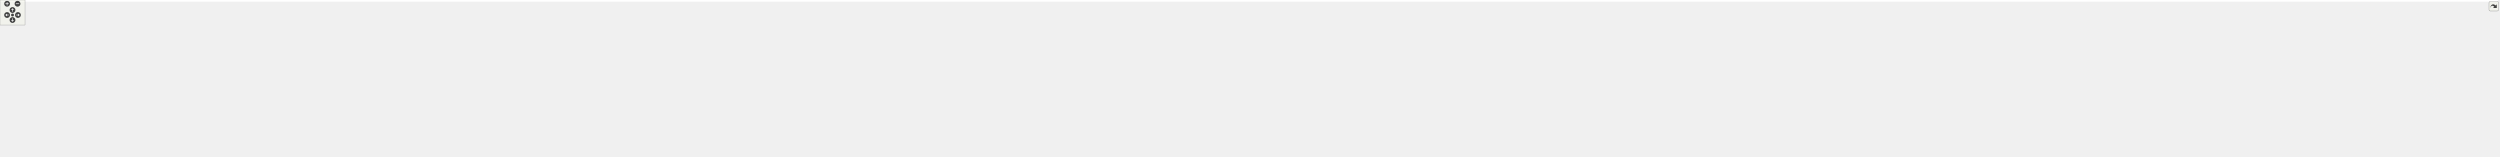
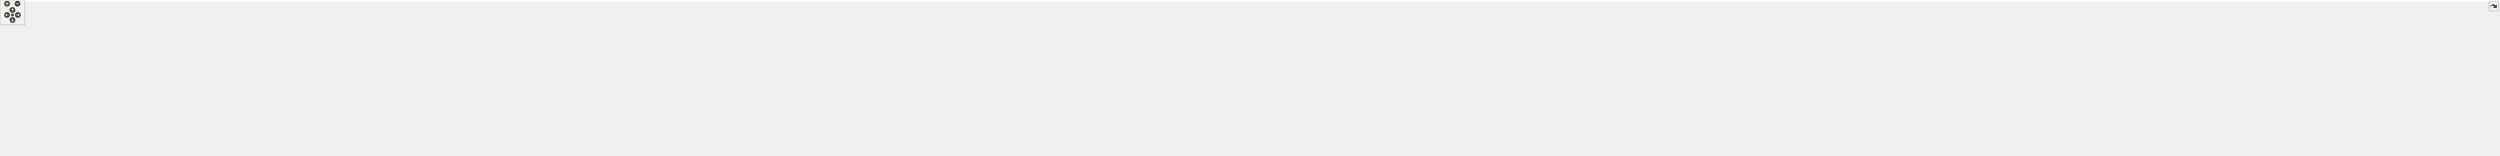
<svg xmlns="http://www.w3.org/2000/svg" xmlns:xlink="http://www.w3.org/1999/xlink" id="main" version="1.1" xml:space="preserve">
  <style type="text/css">
.edge:hover path { stroke: red; }
.edge:hover polygon { stroke: red; fill: red; }
</style>
  <defs>
    <circle id="rim" cx="0" cy="0" r="7" />
    <circle id="rim2" cx="0" cy="0" r="3.5" />
    <g id="zoomPlus">
      <use xlink:href="#rim" fill="#404040">
        <set attributeName="fill" to="#808080" begin="zoomplus.mouseover" end="zoomplus.mouseout" />
      </use>
      <path d="M-4,0h8M0,-4v8" fill="none" stroke="white" stroke-width="1.5" pointer-events="none" />
    </g>
    <g id="zoomMin">
      <use xlink:href="#rim" fill="#404040">
        <set attributeName="fill" to="#808080" begin="zoomminus.mouseover" end="zoomminus.mouseout" />
      </use>
      <path d="M-4,0h8" fill="none" stroke="white" stroke-width="1.5" pointer-events="none" />
    </g>
    <g id="dirArrow">
      <path fill="none" stroke="white" stroke-width="1.5" d="M0,-3.0v7 M-2.5,-0.5L0,-3.0L2.5,-0.5" />
    </g>
    <g id="resetDef">
      <use xlink:href="#rim2" fill="#404040">
        <set attributeName="fill" to="#808080" begin="reset.mouseover" end="reset.mouseout" />
      </use>
    </g>
  </defs>
  <svg id="graph" class="graph">
    <g id="viewport">
-       <polygon fill="white" stroke="transparent" points="-4,4 -4,-314 5990,-314 5990,4 -4,4" />
+       <polygon fill="white" stroke="transparent" points="-4,4 -4,-314 6008,-314 6008,4 -4,4" />
      <g id="node1" class="node">
        <g id="a_node1">
          <a xlink:title=" ">
            <polygon fill="#bfbfbf" stroke="black" points="3638,-279.5 3638,-309.5 3773,-309.5 3773,-279.5 3638,-279.5" />
            <text text-anchor="start" x="3646" y="-297.5" font-family="Helvetica,sans-Serif" font-size="10.00">/github/workspace/include</text>
            <text text-anchor="middle" x="3705.5" y="-286.5" font-family="Helvetica,sans-Serif" font-size="10.00">/fcarouge/internal/utility.hpp</text>
          </a>
        </g>
      </g>
      <g id="node2" class="node">
        <g id="a_node2">
          <a xlink:href="predict__linalg__x1x_8cpp.xhtml" target="_top" xlink:title=" ">
            <polygon fill="white" stroke="black" points="3632,-6 3632,-36 3779,-36 3779,-6 3632,-6" />
            <text text-anchor="start" x="3640" y="-24" font-family="Helvetica,sans-Serif" font-size="10.00">/github/workspace/benchmark</text>
            <text text-anchor="middle" x="3705.5" y="-13" font-family="Helvetica,sans-Serif" font-size="10.00">/predict_linalg_x1x.cpp</text>
          </a>
        </g>
      </g>
      <g id="edge1" class="edge">
        <path fill="none" stroke="midnightblue" d="M3705.5,-268.99C3705.5,-213.51 3705.5,-79.77 3705.5,-36.07" />
        <polygon fill="midnightblue" stroke="midnightblue" points="3702,-269.29 3705.5,-279.29 3709,-269.29 3702,-269.29" />
      </g>
      <g id="node3" class="node">
        <g id="a_node3">
          <a xlink:href="update__linalg__xx0_8cpp.xhtml" target="_top" xlink:title=" ">
            <polygon fill="white" stroke="black" points="5543,-6 5543,-36 5690,-36 5690,-6 5543,-6" />
            <text text-anchor="start" x="5551" y="-24" font-family="Helvetica,sans-Serif" font-size="10.00">/github/workspace/benchmark</text>
            <text text-anchor="middle" x="5616.5" y="-13" font-family="Helvetica,sans-Serif" font-size="10.00">/update_linalg_xx0.cpp</text>
          </a>
        </g>
      </g>
      <g id="edge2" class="edge">
        <path fill="none" stroke="midnightblue" d="M3783.38,-285.68C4036.95,-259.62 4861.33,-170.03 5534.5,-42 5543.57,-40.28 5553.14,-38.19 5562.42,-36.02" />
        <polygon fill="midnightblue" stroke="midnightblue" points="3782.76,-282.23 3773.17,-286.73 3783.47,-289.19 3782.76,-282.23" />
      </g>
      <g id="node4" class="node">
        <g id="a_node4">
          <a xlink:href="internal_2kalman_8hpp.xhtml" target="_top" xlink:title=" ">
            <polygon fill="white" stroke="black" points="2491.5,-145.5 2491.5,-175.5 2635.5,-175.5 2635.5,-145.5 2491.5,-145.5" />
            <text text-anchor="start" x="2499.5" y="-163.5" font-family="Helvetica,sans-Serif" font-size="10.00">/github/workspace/include</text>
            <text text-anchor="middle" x="2563.5" y="-152.5" font-family="Helvetica,sans-Serif" font-size="10.00">/fcarouge/internal/kalman.hpp</text>
          </a>
        </g>
      </g>
      <g id="edge3" class="edge">
        <path fill="none" stroke="midnightblue" d="M3627.39,-291.99C3404.51,-287.35 2775.83,-271.83 2687.5,-243 2643.91,-228.77 2600.99,-194.93 2578.88,-175.62" />
        <polygon fill="midnightblue" stroke="midnightblue" points="3627.62,-295.49 3637.69,-292.2 3627.77,-288.5 3627.62,-295.49" />
      </g>
      <g id="node34" class="node">
        <g id="a_node34">
          <a xlink:href="utility_8hpp.xhtml" target="_top" xlink:title="The collection of utilities supporting the library.">
            <polygon fill="white" stroke="black" points="2696.5,-212.5 2696.5,-242.5 2826.5,-242.5 2826.5,-212.5 2696.5,-212.5" />
            <text text-anchor="start" x="2704.5" y="-230.5" font-family="Helvetica,sans-Serif" font-size="10.00">/github/workspace/include</text>
            <text text-anchor="middle" x="2761.5" y="-219.5" font-family="Helvetica,sans-Serif" font-size="10.00">/fcarouge/utility.hpp</text>
          </a>
        </g>
      </g>
      <g id="edge35" class="edge">
        <path fill="none" stroke="midnightblue" d="M3627.97,-288.16C3446.24,-275.65 2995.41,-244.61 2826.65,-232.99" />
        <polygon fill="midnightblue" stroke="midnightblue" points="3627.77,-291.66 3637.99,-288.85 3628.25,-284.67 3627.77,-291.66" />
      </g>
      <g id="node36" class="node">
        <g id="a_node36">
          <a xlink:href="linalg_8hpp.xhtml" target="_top" xlink:title="Linear algebra facade for Eigen3 third party implementation.">
            <polygon fill="white" stroke="black" points="4357,-78.5 4357,-108.5 4484,-108.5 4484,-78.5 4357,-78.5" />
            <text text-anchor="start" x="4365" y="-96.5" font-family="Helvetica,sans-Serif" font-size="10.00">/github/workspace/linalg</text>
            <text text-anchor="middle" x="4420.5" y="-85.5" font-family="Helvetica,sans-Serif" font-size="10.00">/eigen/fcarouge/linalg.hpp</text>
          </a>
        </g>
      </g>
      <g id="edge39" class="edge">
        <path fill="none" stroke="midnightblue" d="M3766.07,-276.64C3904.43,-238.13 4241.61,-144.29 4369.86,-108.6" />
        <polygon fill="midnightblue" stroke="midnightblue" points="3764.76,-273.37 3756.06,-279.43 3766.63,-280.12 3764.76,-273.37" />
      </g>
      <g id="node5" class="node">
        <g id="a_node5">
          <a xlink:href="kalman_8hpp.xhtml" target="_top" xlink:title="The Kalman filter class and library top-level header.">
            <polygon fill="white" stroke="black" points="2498.5,-78.5 2498.5,-108.5 2628.5,-108.5 2628.5,-78.5 2498.5,-78.5" />
            <text text-anchor="start" x="2506.5" y="-96.5" font-family="Helvetica,sans-Serif" font-size="10.00">/github/workspace/include</text>
            <text text-anchor="middle" x="2563.5" y="-85.5" font-family="Helvetica,sans-Serif" font-size="10.00">/fcarouge/kalman.hpp</text>
          </a>
        </g>
      </g>
      <g id="edge4" class="edge">
        <path fill="none" stroke="midnightblue" d="M2563.5,-135.11C2563.5,-126.15 2563.5,-116.32 2563.5,-108.58" />
        <polygon fill="midnightblue" stroke="midnightblue" points="2560,-135.4 2563.5,-145.4 2567,-135.4 2560,-135.4" />
      </g>
      <g id="edge7" class="edge">
        <path fill="none" stroke="midnightblue" d="M2639.05,-90.75C2848.27,-85.62 3432.34,-69.2 3622.5,-42 3632.77,-40.53 3643.63,-38.37 3653.99,-36.01" />
        <polygon fill="midnightblue" stroke="midnightblue" points="2638.69,-87.26 2628.77,-91 2638.86,-94.26 2638.69,-87.26" />
      </g>
      <g id="edge10" class="edge">
        <path fill="none" stroke="midnightblue" d="M2639.01,-92.22C3072.95,-90.48 5240.06,-79.93 5534.5,-42 5544.96,-40.65 5556.03,-38.48 5566.53,-36.05" />
        <polygon fill="midnightblue" stroke="midnightblue" points="2638.77,-88.72 2628.79,-92.26 2638.8,-95.72 2638.77,-88.72" />
      </g>
      <g id="node6" class="node">
        <g id="a_node6">
          <a xlink:href="predict__1x1x0_8cpp.xhtml" target="_top" xlink:title=" ">
            <polygon fill="white" stroke="black" points="1916,-6 1916,-36 2063,-36 2063,-6 1916,-6" />
            <text text-anchor="start" x="1924" y="-24" font-family="Helvetica,sans-Serif" font-size="10.00">/github/workspace/benchmark</text>
            <text text-anchor="middle" x="1989.5" y="-13" font-family="Helvetica,sans-Serif" font-size="10.00">/predict_1x1x0.cpp</text>
          </a>
        </g>
      </g>
      <g id="edge5" class="edge">
        <path fill="none" stroke="midnightblue" d="M2488.25,-87.99C2391.36,-81.45 2217.99,-67.26 2071.5,-42 2062.11,-40.38 2052.21,-38.3 2042.65,-36.08" />
        <polygon fill="midnightblue" stroke="midnightblue" points="2488.04,-91.48 2498.25,-88.66 2488.5,-84.5 2488.04,-91.48" />
      </g>
      <g id="node7" class="node">
        <g id="a_node7">
          <a xlink:href="predict__1x1x1_8cpp.xhtml" target="_top" xlink:title=" ">
            <polygon fill="white" stroke="black" points="2081,-6 2081,-36 2228,-36 2228,-6 2081,-6" />
            <text text-anchor="start" x="2089" y="-24" font-family="Helvetica,sans-Serif" font-size="10.00">/github/workspace/benchmark</text>
            <text text-anchor="middle" x="2154.5" y="-13" font-family="Helvetica,sans-Serif" font-size="10.00">/predict_1x1x1.cpp</text>
          </a>
        </g>
      </g>
      <g id="edge6" class="edge">
        <path fill="none" stroke="midnightblue" d="M2488.4,-82.77C2421.92,-73.72 2322.38,-59.07 2236.5,-42 2227.73,-40.26 2218.49,-38.21 2209.49,-36.1" />
        <polygon fill="midnightblue" stroke="midnightblue" points="2488,-86.25 2498.38,-84.12 2488.94,-79.31 2488,-86.25" />
      </g>
      <g id="node8" class="node">
        <g id="a_node8">
          <a xlink:href="update__1x1x0_8cpp.xhtml" target="_top" xlink:title=" ">
            <polygon fill="white" stroke="black" points="2246,-6 2246,-36 2393,-36 2393,-6 2246,-6" />
            <text text-anchor="start" x="2254" y="-24" font-family="Helvetica,sans-Serif" font-size="10.00">/github/workspace/benchmark</text>
            <text text-anchor="middle" x="2319.5" y="-13" font-family="Helvetica,sans-Serif" font-size="10.00">/update_1x1x0.cpp</text>
          </a>
        </g>
      </g>
      <g id="edge8" class="edge">
        <path fill="none" stroke="midnightblue" d="M2505.23,-75.66C2463.45,-63.59 2407.78,-47.51 2368.32,-36.11" />
        <polygon fill="midnightblue" stroke="midnightblue" points="2504.42,-79.07 2515,-78.49 2506.37,-72.35 2504.42,-79.07" />
      </g>
      <g id="node9" class="node">
        <g id="a_node9">
          <a xlink:href="update__1x1x1_8cpp.xhtml" target="_top" xlink:title=" ">
            <polygon fill="white" stroke="black" points="2411,-6 2411,-36 2558,-36 2558,-6 2411,-6" />
            <text text-anchor="start" x="2419" y="-24" font-family="Helvetica,sans-Serif" font-size="10.00">/github/workspace/benchmark</text>
            <text text-anchor="middle" x="2484.5" y="-13" font-family="Helvetica,sans-Serif" font-size="10.00">/update_1x1x1.cpp</text>
          </a>
        </g>
      </g>
      <g id="edge9" class="edge">
        <path fill="none" stroke="midnightblue" d="M2539.93,-71.46C2527.09,-60 2511.55,-46.14 2500.19,-36" />
        <polygon fill="midnightblue" stroke="midnightblue" points="2537.72,-74.19 2547.51,-78.23 2542.38,-68.96 2537.72,-74.19" />
      </g>
      <g id="node10" class="node">
        <g id="a_node10">
          <a xlink:href="ekf__4x1x0__soaring_8cpp.xhtml" target="_top" xlink:title=" ">
            <polygon fill="white" stroke="black" points="2576,-6 2576,-36 2707,-36 2707,-6 2576,-6" />
            <text text-anchor="start" x="2584" y="-24" font-family="Helvetica,sans-Serif" font-size="10.00">/github/workspace/sample</text>
            <text text-anchor="middle" x="2641.5" y="-13" font-family="Helvetica,sans-Serif" font-size="10.00">/ekf_4x1x0_soaring.cpp</text>
          </a>
        </g>
      </g>
      <g id="edge11" class="edge">
        <path fill="none" stroke="midnightblue" d="M2586.77,-71.46C2599.45,-60 2614.8,-46.14 2626.01,-36" />
        <polygon fill="midnightblue" stroke="midnightblue" points="2584.36,-68.93 2579.28,-78.23 2589.05,-74.12 2584.36,-68.93" />
      </g>
      <g id="node11" class="node">
        <g id="a_node11">
          <a xlink:href="kf__1x1x0__building__height_8cpp.xhtml" target="_top" xlink:title=" ">
            <polygon fill="white" stroke="black" points="2725.5,-6 2725.5,-36 2871.5,-36 2871.5,-6 2725.5,-6" />
            <text text-anchor="start" x="2733.5" y="-24" font-family="Helvetica,sans-Serif" font-size="10.00">/github/workspace/sample</text>
            <text text-anchor="middle" x="2798.5" y="-13" font-family="Helvetica,sans-Serif" font-size="10.00">/kf_1x1x0_building_height.cpp</text>
          </a>
        </g>
      </g>
      <g id="edge12" class="edge">
        <path fill="none" stroke="midnightblue" d="M2619.87,-75.59C2660.09,-63.52 2713.55,-47.48 2751.48,-36.11" />
        <polygon fill="midnightblue" stroke="midnightblue" points="2618.78,-72.26 2610.21,-78.49 2620.79,-78.97 2618.78,-72.26" />
      </g>
      <g id="node12" class="node">
        <g id="a_node12">
          <a xlink:href="kf__1x1x0__liquid__temperature_8cpp.xhtml" target="_top" xlink:title=" ">
            <polygon fill="white" stroke="black" points="0,-6 0,-36 161,-36 161,-6 0,-6" />
            <text text-anchor="start" x="8" y="-24" font-family="Helvetica,sans-Serif" font-size="10.00">/github/workspace/sample</text>
            <text text-anchor="middle" x="80.5" y="-13" font-family="Helvetica,sans-Serif" font-size="10.00">/kf_1x1x0_liquid_temperature.cpp</text>
          </a>
        </g>
      </g>
      <g id="edge13" class="edge">
        <path fill="none" stroke="midnightblue" d="M2488.25,-91.8C2107.77,-88.12 404.81,-70.23 170.5,-42 159.06,-40.62 146.93,-38.44 135.41,-36.01" />
        <polygon fill="midnightblue" stroke="midnightblue" points="2488.29,-95.3 2498.32,-91.89 2488.35,-88.3 2488.29,-95.3" />
      </g>
      <g id="node13" class="node">
        <g id="a_node13">
          <a xlink:href="kf__1x1x1__dog__position_8cpp.xhtml" target="_top" xlink:title=" ">
            <polygon fill="white" stroke="black" points="179.5,-6 179.5,-36 315.5,-36 315.5,-6 179.5,-6" />
            <text text-anchor="start" x="187.5" y="-24" font-family="Helvetica,sans-Serif" font-size="10.00">/github/workspace/sample</text>
            <text text-anchor="middle" x="247.5" y="-13" font-family="Helvetica,sans-Serif" font-size="10.00">/kf_1x1x1_dog_position.cpp</text>
          </a>
        </g>
      </g>
      <g id="edge14" class="edge">
        <path fill="none" stroke="midnightblue" d="M2488.1,-91.84C2122.41,-88.48 542.21,-72.31 324.5,-42 314.65,-40.63 304.25,-38.45 294.39,-36.02" />
        <polygon fill="midnightblue" stroke="midnightblue" points="2488.28,-95.34 2498.31,-91.93 2488.34,-88.34 2488.28,-95.34" />
      </g>
      <g id="node14" class="node">
        <g id="a_node14">
          <a xlink:href="kf__2x1x1__rocket__altitude_8cpp.xhtml" target="_top" xlink:title=" ">
            <polygon fill="white" stroke="black" points="334,-6 334,-36 479,-36 479,-6 334,-6" />
            <text text-anchor="start" x="342" y="-24" font-family="Helvetica,sans-Serif" font-size="10.00">/github/workspace/sample</text>
            <text text-anchor="middle" x="406.5" y="-13" font-family="Helvetica,sans-Serif" font-size="10.00">/kf_2x1x1_rocket_altitude.cpp</text>
          </a>
        </g>
      </g>
      <g id="edge15" class="edge">
        <path fill="none" stroke="midnightblue" d="M2488.03,-92.86C2163.55,-94.08 885.62,-95.34 487.5,-42 477.31,-40.63 466.54,-38.49 456.29,-36.1" />
        <polygon fill="midnightblue" stroke="midnightblue" points="2488.27,-96.36 2498.26,-92.82 2488.24,-89.36 2488.27,-96.36" />
      </g>
      <g id="node15" class="node">
        <g id="a_node15">
          <a xlink:href="kf__6x2x0__vehicle__location_8cpp.xhtml" target="_top" xlink:title=" ">
            <polygon fill="white" stroke="black" points="497,-6 497,-36 648,-36 648,-6 497,-6" />
            <text text-anchor="start" x="505" y="-24" font-family="Helvetica,sans-Serif" font-size="10.00">/github/workspace/sample</text>
            <text text-anchor="middle" x="572.5" y="-13" font-family="Helvetica,sans-Serif" font-size="10.00">/kf_6x2x0_vehicle_location.cpp</text>
          </a>
        </g>
      </g>
      <g id="edge16" class="edge">
        <path fill="none" stroke="midnightblue" d="M2488.21,-92.56C2180.92,-92.49 1020.84,-89.05 657.5,-42 646.83,-40.62 635.53,-38.46 624.79,-36.07" />
        <polygon fill="midnightblue" stroke="midnightblue" points="2488.35,-96.06 2498.35,-92.56 2488.35,-89.06 2488.35,-96.06" />
      </g>
      <g id="node16" class="node">
        <g id="a_node16">
          <a xlink:href="kf__8x4x0__deep__sort__bounding__box_8cpp.xhtml" target="_top" xlink:title=" ">
            <polygon fill="white" stroke="black" points="666.5,-0.5 666.5,-41.5 816.5,-41.5 816.5,-0.5 666.5,-0.5" />
            <text text-anchor="start" x="674.5" y="-29.5" font-family="Helvetica,sans-Serif" font-size="10.00">/github/workspace/sample</text>
            <text text-anchor="start" x="674.5" y="-18.5" font-family="Helvetica,sans-Serif" font-size="10.00">/kf_8x4x0_deep_sort_bounding</text>
            <text text-anchor="middle" x="741.5" y="-7.5" font-family="Helvetica,sans-Serif" font-size="10.00">_box.cpp</text>
          </a>
        </g>
      </g>
      <g id="edge17" class="edge">
        <path fill="none" stroke="midnightblue" d="M2487.76,-92.36C2197.24,-91.51 1153.99,-85.41 825.5,-42 822.68,-41.63 819.81,-41.2 816.92,-40.73" />
        <polygon fill="midnightblue" stroke="midnightblue" points="2488.17,-95.86 2498.18,-92.39 2488.19,-88.86 2488.17,-95.86" />
      </g>
      <g id="node17" class="node">
        <g id="a_node17">
          <a xlink:href="kalman__constructor__default_8cpp.xhtml" target="_top" xlink:title=" ">
            <polygon fill="white" stroke="black" points="834.5,-6 834.5,-36 992.5,-36 992.5,-6 834.5,-6" />
            <text text-anchor="start" x="842.5" y="-24" font-family="Helvetica,sans-Serif" font-size="10.00">/github/workspace/test</text>
            <text text-anchor="middle" x="913.5" y="-13" font-family="Helvetica,sans-Serif" font-size="10.00">/kalman_constructor_default.cpp</text>
          </a>
        </g>
      </g>
      <g id="edge18" class="edge">
        <path fill="none" stroke="midnightblue" d="M2488.29,-91.97C2217.69,-89.78 1294.26,-79.65 1001.5,-42 990.47,-40.58 978.78,-38.41 967.66,-36.02" />
        <polygon fill="midnightblue" stroke="midnightblue" points="2488.37,-95.47 2498.4,-92.05 2488.43,-88.47 2488.37,-95.47" />
      </g>
      <g id="node18" class="node">
        <g id="a_node18">
          <a xlink:href="kalman__constructor__default__1x1x3_8cpp.xhtml" target="_top" xlink:title=" ">
            <polygon fill="white" stroke="black" points="3797.5,-0.5 3797.5,-41.5 3937.5,-41.5 3937.5,-0.5 3797.5,-0.5" />
            <text text-anchor="start" x="3805.5" y="-29.5" font-family="Helvetica,sans-Serif" font-size="10.00">/github/workspace/test</text>
            <text text-anchor="start" x="3805.5" y="-18.5" font-family="Helvetica,sans-Serif" font-size="10.00">/kalman_constructor_default</text>
            <text text-anchor="middle" x="3867.5" y="-7.5" font-family="Helvetica,sans-Serif" font-size="10.00">_1x1x3.cpp</text>
          </a>
        </g>
      </g>
      <g id="edge19" class="edge">
        <path fill="none" stroke="midnightblue" d="M2639.06,-91.43C2870.1,-87.84 3564.98,-74.54 3788.5,-42 3791.44,-41.57 3794.43,-41.08 3797.44,-40.54" />
        <polygon fill="midnightblue" stroke="midnightblue" points="2638.68,-87.94 2628.74,-91.59 2638.79,-94.93 2638.68,-87.94" />
      </g>
      <g id="node19" class="node">
        <g id="a_node19">
          <a xlink:href="kalman__constructor__default__1x4x1_8cpp.xhtml" target="_top" xlink:title=" ">
            <polygon fill="white" stroke="black" points="3955.5,-0.5 3955.5,-41.5 4095.5,-41.5 4095.5,-0.5 3955.5,-0.5" />
            <text text-anchor="start" x="3963.5" y="-29.5" font-family="Helvetica,sans-Serif" font-size="10.00">/github/workspace/test</text>
            <text text-anchor="start" x="3963.5" y="-18.5" font-family="Helvetica,sans-Serif" font-size="10.00">/kalman_constructor_default</text>
            <text text-anchor="middle" x="4025.5" y="-7.5" font-family="Helvetica,sans-Serif" font-size="10.00">_1x4x1.cpp</text>
          </a>
        </g>
      </g>
      <g id="edge20" class="edge">
        <path fill="none" stroke="midnightblue" d="M2638.82,-91.85C2888.98,-89.35 3690.8,-78.61 3946.5,-42 3949.44,-41.58 3952.43,-41.09 3955.44,-40.55" />
        <polygon fill="midnightblue" stroke="midnightblue" points="2638.7,-88.35 2628.73,-91.95 2638.77,-95.35 2638.7,-88.35" />
      </g>
      <g id="node20" class="node">
        <g id="a_node20">
          <a xlink:href="kalman__constructor__default__1x4x3_8cpp.xhtml" target="_top" xlink:title=" ">
            <polygon fill="white" stroke="black" points="4113.5,-0.5 4113.5,-41.5 4253.5,-41.5 4253.5,-0.5 4113.5,-0.5" />
            <text text-anchor="start" x="4121.5" y="-29.5" font-family="Helvetica,sans-Serif" font-size="10.00">/github/workspace/test</text>
            <text text-anchor="start" x="4121.5" y="-18.5" font-family="Helvetica,sans-Serif" font-size="10.00">/kalman_constructor_default</text>
            <text text-anchor="middle" x="4183.5" y="-7.5" font-family="Helvetica,sans-Serif" font-size="10.00">_1x4x3.cpp</text>
          </a>
        </g>
      </g>
      <g id="edge21" class="edge">
        <path fill="none" stroke="midnightblue" d="M2638.65,-92.18C2906.87,-90.69 3816.49,-82.69 4104.5,-42 4107.44,-41.58 4110.43,-41.1 4113.44,-40.57" />
        <polygon fill="midnightblue" stroke="midnightblue" points="2638.6,-88.68 2628.62,-92.23 2638.64,-95.68 2638.6,-88.68" />
      </g>
      <g id="node21" class="node">
        <g id="a_node21">
          <a xlink:href="kalman__constructor__default__5x1x1_8cpp.xhtml" target="_top" xlink:title=" ">
            <polygon fill="white" stroke="black" points="4271.5,-0.5 4271.5,-41.5 4411.5,-41.5 4411.5,-0.5 4271.5,-0.5" />
            <text text-anchor="start" x="4279.5" y="-29.5" font-family="Helvetica,sans-Serif" font-size="10.00">/github/workspace/test</text>
            <text text-anchor="start" x="4279.5" y="-18.5" font-family="Helvetica,sans-Serif" font-size="10.00">/kalman_constructor_default</text>
            <text text-anchor="middle" x="4341.5" y="-7.5" font-family="Helvetica,sans-Serif" font-size="10.00">_5x1x1.cpp</text>
          </a>
        </g>
      </g>
      <g id="edge22" class="edge">
        <path fill="none" stroke="midnightblue" d="M2639.01,-92.44C2925.07,-91.89 3942.24,-86.75 4262.5,-42 4265.44,-41.59 4268.43,-41.11 4271.45,-40.58" />
        <polygon fill="midnightblue" stroke="midnightblue" points="2638.73,-88.94 2628.74,-92.46 2638.74,-95.94 2638.73,-88.94" />
      </g>
      <g id="node22" class="node">
        <g id="a_node22">
          <a xlink:href="kalman__constructor__default__5x1x3_8cpp.xhtml" target="_top" xlink:title=" ">
            <polygon fill="white" stroke="black" points="4429.5,-0.5 4429.5,-41.5 4569.5,-41.5 4569.5,-0.5 4429.5,-0.5" />
            <text text-anchor="start" x="4437.5" y="-29.5" font-family="Helvetica,sans-Serif" font-size="10.00">/github/workspace/test</text>
            <text text-anchor="start" x="4437.5" y="-18.5" font-family="Helvetica,sans-Serif" font-size="10.00">/kalman_constructor_default</text>
            <text text-anchor="middle" x="4499.5" y="-7.5" font-family="Helvetica,sans-Serif" font-size="10.00">_5x1x3.cpp</text>
          </a>
        </g>
      </g>
      <g id="edge23" class="edge">
        <path fill="none" stroke="midnightblue" d="M2639.34,-92.67C2942.51,-92.99 4067.88,-90.82 4420.5,-42 4423.44,-41.59 4426.43,-41.12 4429.45,-40.59" />
        <polygon fill="midnightblue" stroke="midnightblue" points="2638.91,-89.17 2628.91,-92.66 2638.9,-96.17 2638.91,-89.17" />
      </g>
      <g id="node23" class="node">
        <g id="a_node23">
          <a xlink:href="kalman__constructor__default__5x4x0_8cpp.xhtml" target="_top" xlink:title=" ">
            <polygon fill="white" stroke="black" points="2889.5,-0.5 2889.5,-41.5 3029.5,-41.5 3029.5,-0.5 2889.5,-0.5" />
            <text text-anchor="start" x="2897.5" y="-29.5" font-family="Helvetica,sans-Serif" font-size="10.00">/github/workspace/test</text>
            <text text-anchor="start" x="2897.5" y="-18.5" font-family="Helvetica,sans-Serif" font-size="10.00">/kalman_constructor_default</text>
            <text text-anchor="middle" x="2959.5" y="-7.5" font-family="Helvetica,sans-Serif" font-size="10.00">_5x4x0.cpp</text>
          </a>
        </g>
      </g>
      <g id="edge24" class="edge">
        <path fill="none" stroke="midnightblue" d="M2638.85,-82.44C2703.29,-73.38 2798.38,-58.9 2880.5,-42 2883.41,-41.4 2886.37,-40.77 2889.36,-40.1" />
        <polygon fill="midnightblue" stroke="midnightblue" points="2638.19,-79 2628.77,-83.85 2639.16,-85.93 2638.19,-79" />
      </g>
      <g id="node24" class="node">
        <g id="a_node24">
          <a xlink:href="kalman__constructor__default__5x4x1_8cpp.xhtml" target="_top" xlink:title=" ">
            <polygon fill="white" stroke="black" points="3047.5,-0.5 3047.5,-41.5 3187.5,-41.5 3187.5,-0.5 3047.5,-0.5" />
            <text text-anchor="start" x="3055.5" y="-29.5" font-family="Helvetica,sans-Serif" font-size="10.00">/github/workspace/test</text>
            <text text-anchor="start" x="3055.5" y="-18.5" font-family="Helvetica,sans-Serif" font-size="10.00">/kalman_constructor_default</text>
            <text text-anchor="middle" x="3117.5" y="-7.5" font-family="Helvetica,sans-Serif" font-size="10.00">_5x4x1.cpp</text>
          </a>
        </g>
      </g>
      <g id="edge25" class="edge">
        <path fill="none" stroke="midnightblue" d="M2638.83,-87.81C2732.9,-81.19 2898.49,-67.03 3038.5,-42 3041.42,-41.48 3044.4,-40.91 3047.4,-40.3" />
        <polygon fill="midnightblue" stroke="midnightblue" points="2638.57,-84.32 2628.84,-88.5 2639.05,-91.3 2638.57,-84.32" />
      </g>
      <g id="node25" class="node">
        <g id="a_node25">
          <a xlink:href="kalman__constructor__default__5x4x3_8cpp.xhtml" target="_top" xlink:title=" ">
            <polygon fill="white" stroke="black" points="3205.5,-0.5 3205.5,-41.5 3345.5,-41.5 3345.5,-0.5 3205.5,-0.5" />
            <text text-anchor="start" x="3213.5" y="-29.5" font-family="Helvetica,sans-Serif" font-size="10.00">/github/workspace/test</text>
            <text text-anchor="start" x="3213.5" y="-18.5" font-family="Helvetica,sans-Serif" font-size="10.00">/kalman_constructor_default</text>
            <text text-anchor="middle" x="3275.5" y="-7.5" font-family="Helvetica,sans-Serif" font-size="10.00">_5x4x3.cpp</text>
          </a>
        </g>
      </g>
      <g id="edge26" class="edge">
        <path fill="none" stroke="midnightblue" d="M2638.74,-90.59C2757.83,-86.65 2996.75,-75.01 3196.5,-42 3199.43,-41.52 3202.41,-40.98 3205.42,-40.39" />
        <polygon fill="midnightblue" stroke="midnightblue" points="2638.52,-87.09 2628.64,-90.91 2638.74,-94.09 2638.52,-87.09" />
      </g>
      <g id="node26" class="node">
        <g id="a_node26">
          <a xlink:href="kalman__constructor__default__float__1x1x1_8cpp.xhtml" target="_top" xlink:title=" ">
            <polygon fill="white" stroke="black" points="1010.5,-0.5 1010.5,-41.5 1150.5,-41.5 1150.5,-0.5 1010.5,-0.5" />
            <text text-anchor="start" x="1018.5" y="-29.5" font-family="Helvetica,sans-Serif" font-size="10.00">/github/workspace/test</text>
            <text text-anchor="start" x="1018.5" y="-18.5" font-family="Helvetica,sans-Serif" font-size="10.00">/kalman_constructor_default</text>
            <text text-anchor="middle" x="1080.5" y="-7.5" font-family="Helvetica,sans-Serif" font-size="10.00">_float_1x1x1.cpp</text>
          </a>
        </g>
      </g>
      <g id="edge27" class="edge">
        <path fill="none" stroke="midnightblue" d="M2487.91,-91.89C2234.95,-89.53 1419.38,-79.14 1159.5,-42 1156.56,-41.58 1153.57,-41.09 1150.56,-40.56" />
        <polygon fill="midnightblue" stroke="midnightblue" points="2488.07,-95.39 2498.1,-91.99 2488.14,-88.39 2488.07,-95.39" />
      </g>
      <g id="node27" class="node">
        <g id="a_node27">
          <a xlink:href="kalman__f_8cpp.xhtml" target="_top" xlink:title=" ">
            <polygon fill="white" stroke="black" points="1168.5,-6 1168.5,-36 1284.5,-36 1284.5,-6 1168.5,-6" />
            <text text-anchor="start" x="1176.5" y="-24" font-family="Helvetica,sans-Serif" font-size="10.00">/github/workspace/test</text>
            <text text-anchor="middle" x="1226.5" y="-13" font-family="Helvetica,sans-Serif" font-size="10.00">/kalman_f.cpp</text>
          </a>
        </g>
      </g>
      <g id="edge28" class="edge">
        <path fill="none" stroke="midnightblue" d="M2487.94,-91.97C2251.13,-89.93 1525.4,-80.6 1293.5,-42 1285,-40.59 1276.06,-38.42 1267.58,-36.02" />
        <polygon fill="midnightblue" stroke="midnightblue" points="2488.14,-95.47 2498.17,-92.06 2488.2,-88.47 2488.14,-95.47" />
      </g>
      <g id="node28" class="node">
        <g id="a_node28">
          <a xlink:href="kalman__f__5x4x3_8cpp.xhtml" target="_top" xlink:title=" ">
            <polygon fill="white" stroke="black" points="3363.5,-6 3363.5,-36 3479.5,-36 3479.5,-6 3363.5,-6" />
            <text text-anchor="start" x="3371.5" y="-24" font-family="Helvetica,sans-Serif" font-size="10.00">/github/workspace/test</text>
            <text text-anchor="middle" x="3421.5" y="-13" font-family="Helvetica,sans-Serif" font-size="10.00">/kalman_f_5x4x3.cpp</text>
          </a>
        </g>
      </g>
      <g id="edge29" class="edge">
        <path fill="none" stroke="midnightblue" d="M2638.99,-93.33C2780.5,-93.64 3094.82,-88.43 3354.5,-42 3362.75,-40.53 3371.41,-38.39 3379.68,-36.06" />
        <polygon fill="midnightblue" stroke="midnightblue" points="2638.7,-89.83 2628.69,-93.3 2638.68,-96.83 2638.7,-89.83" />
      </g>
      <g id="node29" class="node">
        <g id="a_node29">
          <a xlink:href="kalman__format_8cpp.xhtml" target="_top" xlink:title=" ">
            <polygon fill="white" stroke="black" points="1302.5,-6 1302.5,-36 1418.5,-36 1418.5,-6 1302.5,-6" />
            <text text-anchor="start" x="1310.5" y="-24" font-family="Helvetica,sans-Serif" font-size="10.00">/github/workspace/test</text>
            <text text-anchor="middle" x="1360.5" y="-13" font-family="Helvetica,sans-Serif" font-size="10.00">/kalman_format.cpp</text>
          </a>
        </g>
      </g>
      <g id="edge30" class="edge">
        <path fill="none" stroke="midnightblue" d="M2488.12,-91.56C2268.6,-88.44 1632.41,-76.6 1427.5,-42 1419.12,-40.59 1410.32,-38.45 1401.94,-36.09" />
        <polygon fill="midnightblue" stroke="midnightblue" points="2488.21,-95.06 2498.25,-91.7 2488.3,-88.06 2488.21,-95.06" />
      </g>
      <g id="node30" class="node">
        <g id="a_node30">
          <a xlink:href="kalman__format__arguments_8cpp.xhtml" target="_top" xlink:title=" ">
            <polygon fill="white" stroke="black" points="1437,-6 1437,-36 1590,-36 1590,-6 1437,-6" />
            <text text-anchor="start" x="1445" y="-24" font-family="Helvetica,sans-Serif" font-size="10.00">/github/workspace/test</text>
            <text text-anchor="middle" x="1513.5" y="-13" font-family="Helvetica,sans-Serif" font-size="10.00">/kalman_format_arguments.cpp</text>
          </a>
        </g>
      </g>
      <g id="edge31" class="edge">
        <path fill="none" stroke="midnightblue" d="M2488.05,-93.12C2324.88,-93.47 1927.39,-88.91 1598.5,-42 1588.14,-40.52 1577.2,-38.39 1566.73,-36.06" />
        <polygon fill="midnightblue" stroke="midnightblue" points="2488.46,-96.62 2498.45,-93.09 2488.44,-89.62 2488.46,-96.62" />
      </g>
      <g id="node31" class="node">
        <g id="a_node31">
          <a xlink:href="kalman__format__float__1x1x1_8cpp.xhtml" target="_top" xlink:title=" ">
            <polygon fill="white" stroke="black" points="1608,-6 1608,-36 1763,-36 1763,-6 1608,-6" />
            <text text-anchor="start" x="1616" y="-24" font-family="Helvetica,sans-Serif" font-size="10.00">/github/workspace/test</text>
            <text text-anchor="middle" x="1685.5" y="-13" font-family="Helvetica,sans-Serif" font-size="10.00">/kalman_format_float_1x1x1.cpp</text>
          </a>
        </g>
      </g>
      <g id="edge32" class="edge">
        <path fill="none" stroke="midnightblue" d="M2488,-91.75C2346.78,-89.43 2033.37,-80.05 1772.5,-42 1762.07,-40.48 1751.04,-38.35 1740.47,-36.05" />
        <polygon fill="midnightblue" stroke="midnightblue" points="2488.22,-95.25 2498.28,-91.91 2488.33,-88.25 2488.22,-95.25" />
      </g>
      <g id="node32" class="node">
        <g id="a_node32">
          <a xlink:href="kalman__h_8cpp.xhtml" target="_top" xlink:title=" ">
            <polygon fill="white" stroke="black" points="1781.5,-6 1781.5,-36 1897.5,-36 1897.5,-6 1781.5,-6" />
            <text text-anchor="start" x="1789.5" y="-24" font-family="Helvetica,sans-Serif" font-size="10.00">/github/workspace/test</text>
            <text text-anchor="middle" x="1839.5" y="-13" font-family="Helvetica,sans-Serif" font-size="10.00">/kalman_h.cpp</text>
          </a>
        </g>
      </g>
      <g id="edge33" class="edge">
        <path fill="none" stroke="midnightblue" d="M2488.04,-91.91C2365.16,-89.79 2114.64,-80.61 1906.5,-42 1898.38,-40.49 1889.85,-38.38 1881.7,-36.08" />
        <polygon fill="midnightblue" stroke="midnightblue" points="2488.04,-95.41 2498.09,-92.07 2488.15,-88.41 2488.04,-95.41" />
      </g>
      <g id="node33" class="node">
        <g id="a_node33">
          <a xlink:href="kalman__h__5x4x3_8cpp.xhtml" target="_top" xlink:title=" ">
            <polygon fill="white" stroke="black" points="3497.5,-6 3497.5,-36 3613.5,-36 3613.5,-6 3497.5,-6" />
            <text text-anchor="start" x="3505.5" y="-24" font-family="Helvetica,sans-Serif" font-size="10.00">/github/workspace/test</text>
            <text text-anchor="middle" x="3555.5" y="-13" font-family="Helvetica,sans-Serif" font-size="10.00">/kalman_h_5x4x3.cpp</text>
          </a>
        </g>
      </g>
      <g id="edge34" class="edge">
        <path fill="none" stroke="midnightblue" d="M2638.7,-90.68C2828.96,-85.7 3325.82,-70.31 3488.5,-42 3496.87,-40.54 3505.67,-38.39 3514.05,-36.02" />
        <polygon fill="midnightblue" stroke="midnightblue" points="2638.42,-87.18 2628.52,-90.94 2638.61,-94.18 2638.42,-87.18" />
      </g>
      <g id="edge38" class="edge">
        <path fill="none" stroke="midnightblue" d="M2729.21,-207.04C2714.68,-197.98 2697.46,-186.83 2682.5,-176 2664.84,-163.22 2662.23,-157.68 2644.5,-145 2626.03,-131.79 2604.13,-118.26 2587.77,-108.53" />
        <polygon fill="midnightblue" stroke="midnightblue" points="2727.52,-210.11 2737.87,-212.39 2731.2,-204.15 2727.52,-210.11" />
      </g>
      <g id="node35" class="node">
        <g id="a_node35">
          <a xlink:href="format_8hpp.xhtml" target="_top" xlink:title=" ">
            <polygon fill="white" stroke="black" points="2691.5,-145.5 2691.5,-175.5 2831.5,-175.5 2831.5,-145.5 2691.5,-145.5" />
            <text text-anchor="start" x="2699.5" y="-163.5" font-family="Helvetica,sans-Serif" font-size="10.00">/github/workspace/include</text>
            <text text-anchor="middle" x="2761.5" y="-152.5" font-family="Helvetica,sans-Serif" font-size="10.00">/fcarouge/internal/format.hpp</text>
          </a>
        </g>
      </g>
      <g id="edge36" class="edge">
        <path fill="none" stroke="midnightblue" d="M2761.5,-202.11C2761.5,-193.15 2761.5,-183.32 2761.5,-175.58" />
        <polygon fill="midnightblue" stroke="midnightblue" points="2758,-202.4 2761.5,-212.4 2765,-202.4 2758,-202.4" />
      </g>
      <g id="edge37" class="edge">
        <path fill="none" stroke="midnightblue" d="M2708.89,-142.23C2676.86,-131.71 2636.46,-118.45 2606.38,-108.58" />
        <polygon fill="midnightblue" stroke="midnightblue" points="2707.94,-145.6 2718.54,-145.4 2710.13,-138.95 2707.94,-145.6" />
      </g>
      <g id="edge40" class="edge">
        <path fill="none" stroke="midnightblue" d="M4346.83,-90.36C4228.47,-86.07 3988.92,-73.95 3788.5,-42 3778.69,-40.44 3768.33,-38.32 3758.38,-36.05" />
        <polygon fill="midnightblue" stroke="midnightblue" points="4346.75,-93.86 4356.87,-90.71 4347,-86.86 4346.75,-93.86" />
      </g>
      <g id="edge41" class="edge">
        <path fill="none" stroke="midnightblue" d="M4494.29,-91.02C4709.29,-86.42 5332.74,-70.9 5534.5,-42 5544.65,-40.55 5555.39,-38.39 5565.62,-36.03" />
        <polygon fill="midnightblue" stroke="midnightblue" points="4493.98,-87.53 4484.06,-91.24 4494.13,-94.53 4493.98,-87.53" />
      </g>
      <g id="edge42" class="edge">
        <path fill="none" stroke="midnightblue" d="M4346.62,-87.89C4252.98,-81.3 4086.85,-67.11 3946.5,-42 3943.58,-41.48 3940.6,-40.9 3937.6,-40.3" />
        <polygon fill="midnightblue" stroke="midnightblue" points="4346.62,-91.4 4356.84,-88.6 4347.11,-84.41 4346.62,-91.4" />
      </g>
      <g id="edge43" class="edge">
        <path fill="none" stroke="midnightblue" d="M4346.91,-82.64C4282.65,-73.58 4187.01,-59 4104.5,-42 4101.59,-41.4 4098.63,-40.76 4095.64,-40.1" />
        <polygon fill="midnightblue" stroke="midnightblue" points="4346.56,-86.13 4356.94,-84.05 4347.53,-79.19 4346.56,-86.13" />
      </g>
      <g id="edge44" class="edge">
        <path fill="none" stroke="midnightblue" d="M4363.51,-75.55C4329.14,-65.32 4285.22,-52.26 4249.36,-41.59" />
        <polygon fill="midnightblue" stroke="midnightblue" points="4362.81,-78.99 4373.39,-78.49 4364.81,-72.28 4362.81,-78.99" />
      </g>
      <g id="edge45" class="edge">
        <path fill="none" stroke="midnightblue" d="M4396.83,-71.38C4386.24,-61.93 4373.83,-50.85 4363.45,-41.59" />
        <polygon fill="midnightblue" stroke="midnightblue" points="4394.72,-74.19 4404.51,-78.23 4399.38,-68.96 4394.72,-74.19" />
      </g>
      <g id="edge46" class="edge">
        <path fill="none" stroke="midnightblue" d="M4444.17,-71.38C4454.76,-61.93 4467.17,-50.85 4477.55,-41.59" />
        <polygon fill="midnightblue" stroke="midnightblue" points="4441.62,-68.96 4436.49,-78.23 4446.28,-74.19 4441.62,-68.96" />
      </g>
      <g id="edge47" class="edge">
        <path fill="none" stroke="midnightblue" d="M4346.58,-91.86C4098.14,-89.38 3294.47,-78.66 3038.5,-42 3035.56,-41.58 3032.57,-41.09 3029.56,-40.55" />
        <polygon fill="midnightblue" stroke="midnightblue" points="4346.9,-95.36 4356.94,-91.96 4346.97,-88.36 4346.9,-95.36" />
      </g>
      <g id="edge48" class="edge">
        <path fill="none" stroke="midnightblue" d="M4346.6,-91.45C4117.38,-87.89 3420.36,-74.6 3196.5,-42 3193.56,-41.57 3190.57,-41.08 3187.56,-40.54" />
        <polygon fill="midnightblue" stroke="midnightblue" points="4346.79,-94.96 4356.84,-91.61 4346.89,-87.96 4346.79,-94.96" />
      </g>
      <g id="edge49" class="edge">
        <path fill="none" stroke="midnightblue" d="M4346.66,-90.93C4137.95,-86.19 3546.43,-70.55 3354.5,-42 3351.56,-41.56 3348.57,-41.06 3345.56,-40.51" />
        <polygon fill="midnightblue" stroke="midnightblue" points="4346.82,-94.43 4356.9,-91.16 4346.98,-87.44 4346.82,-94.43" />
      </g>
      <g id="edge50" class="edge">
        <path fill="none" stroke="midnightblue" d="M4346.78,-90.75C4156.63,-85.88 3653,-70.6 3488.5,-42 3480.13,-40.54 3471.33,-38.39 3462.95,-36.03" />
        <polygon fill="midnightblue" stroke="midnightblue" points="4346.87,-94.25 4356.95,-91.01 4347.04,-87.26 4346.87,-94.25" />
      </g>
      <g id="edge51" class="edge">
        <path fill="none" stroke="midnightblue" d="M4346.62,-93.28C4205.13,-93.57 3886.58,-88.42 3623.5,-42 3615.14,-40.52 3606.34,-38.39 3597.96,-36.06" />
        <polygon fill="midnightblue" stroke="midnightblue" points="4346.92,-96.78 4356.91,-93.25 4346.9,-89.78 4346.92,-96.78" />
      </g>
      <g id="node37" class="node">
        <g id="a_node37">
          <a xlink:href="linalg__assign_8cpp.xhtml" target="_top" xlink:title=" ">
            <polygon fill="white" stroke="black" points="4857.5,-6 4857.5,-36 4973.5,-36 4973.5,-6 4857.5,-6" />
            <text text-anchor="start" x="4865.5" y="-24" font-family="Helvetica,sans-Serif" font-size="10.00">/github/workspace/test</text>
            <text text-anchor="middle" x="4915.5" y="-13" font-family="Helvetica,sans-Serif" font-size="10.00">/linalg_assign.cpp</text>
          </a>
        </g>
      </g>
      <g id="edge52" class="edge">
        <path fill="none" stroke="midnightblue" d="M4494.3,-87.68C4580.09,-81.18 4725.63,-67.39 4848.5,-42 4856.35,-40.38 4864.6,-38.26 4872.53,-36.02" />
        <polygon fill="midnightblue" stroke="midnightblue" points="4493.85,-84.2 4484.14,-88.44 4494.37,-91.19 4493.85,-84.2" />
      </g>
      <g id="node38" class="node">
        <g id="a_node38">
          <a xlink:href="linalg__constructor_8cpp.xhtml" target="_top" xlink:title=" ">
            <polygon fill="white" stroke="black" points="4991.5,-6 4991.5,-36 5107.5,-36 5107.5,-6 4991.5,-6" />
            <text text-anchor="start" x="4999.5" y="-24" font-family="Helvetica,sans-Serif" font-size="10.00">/github/workspace/test</text>
            <text text-anchor="middle" x="5049.5" y="-13" font-family="Helvetica,sans-Serif" font-size="10.00">/linalg_constructor.cpp</text>
          </a>
        </g>
      </g>
      <g id="edge53" class="edge">
        <path fill="none" stroke="midnightblue" d="M4494.44,-90.57C4602.52,-86.69 4809.62,-75.22 4982.5,-42 4990.49,-40.47 4998.88,-38.36 5006.93,-36.1" />
        <polygon fill="midnightblue" stroke="midnightblue" points="4494.16,-87.08 4484.29,-90.92 4494.4,-94.07 4494.16,-87.08" />
      </g>
      <g id="node39" class="node">
        <g id="a_node39">
          <a xlink:href="linalg__copy_8cpp.xhtml" target="_top" xlink:title=" ">
            <polygon fill="white" stroke="black" points="5125.5,-6 5125.5,-36 5241.5,-36 5241.5,-6 5125.5,-6" />
            <text text-anchor="start" x="5133.5" y="-24" font-family="Helvetica,sans-Serif" font-size="10.00">/github/workspace/test</text>
            <text text-anchor="middle" x="5183.5" y="-13" font-family="Helvetica,sans-Serif" font-size="10.00">/linalg_copy.cpp</text>
          </a>
        </g>
      </g>
      <g id="edge54" class="edge">
        <path fill="none" stroke="midnightblue" d="M4494.49,-92.39C4622.38,-91.04 4892.57,-83.04 5116.5,-42 5124.74,-40.49 5133.4,-38.34 5141.67,-36.01" />
        <polygon fill="midnightblue" stroke="midnightblue" points="4494.39,-88.89 4484.42,-92.49 4494.45,-95.89 4494.39,-88.89" />
      </g>
      <g id="node40" class="node">
        <g id="a_node40">
          <a xlink:href="linalg__identity_8cpp.xhtml" target="_top" xlink:title=" ">
            <polygon fill="white" stroke="black" points="5259.5,-6 5259.5,-36 5375.5,-36 5375.5,-6 5259.5,-6" />
            <text text-anchor="start" x="5267.5" y="-24" font-family="Helvetica,sans-Serif" font-size="10.00">/github/workspace/test</text>
            <text text-anchor="middle" x="5317.5" y="-13" font-family="Helvetica,sans-Serif" font-size="10.00">/linalg_identity.cpp</text>
          </a>
        </g>
      </g>
      <g id="edge55" class="edge">
        <path fill="none" stroke="midnightblue" d="M4494.37,-90.18C4669.57,-84.32 5106.34,-67.55 5250.5,-42 5258.75,-40.54 5267.42,-38.41 5275.68,-36.08" />
        <polygon fill="midnightblue" stroke="midnightblue" points="4494.1,-86.68 4484.22,-90.51 4494.33,-93.68 4494.1,-86.68" />
      </g>
      <g id="node41" class="node">
        <g id="a_node41">
          <a xlink:href="linalg__identity__default_8cpp.xhtml" target="_top" xlink:title=" ">
            <polygon fill="white" stroke="black" points="5394,-6 5394,-36 5525,-36 5525,-6 5394,-6" />
            <text text-anchor="start" x="5402" y="-24" font-family="Helvetica,sans-Serif" font-size="10.00">/github/workspace/test</text>
            <text text-anchor="middle" x="5459.5" y="-13" font-family="Helvetica,sans-Serif" font-size="10.00">/linalg_identity_default.cpp</text>
          </a>
        </g>
      </g>
      <g id="edge56" class="edge">
        <path fill="none" stroke="midnightblue" d="M4494.32,-90.62C4689.02,-85.35 5213.23,-69.02 5384.5,-42 5393.82,-40.53 5403.65,-38.37 5413.01,-36" />
        <polygon fill="midnightblue" stroke="midnightblue" points="4494.09,-87.13 4484.19,-90.9 4494.28,-94.13 4494.09,-87.13" />
      </g>
      <g id="node42" class="node">
        <g id="a_node42">
-           <a xlink:href="linalg__operator__bracket__1x2_8cpp.xhtml" target="_top" xlink:title=" ">
-             <polygon fill="white" stroke="black" points="5708.5,-0.5 5708.5,-41.5 5828.5,-41.5 5828.5,-0.5 5708.5,-0.5" />
-             <text text-anchor="start" x="5716.5" y="-29.5" font-family="Helvetica,sans-Serif" font-size="10.00">/github/workspace/test</text>
-             <text text-anchor="start" x="5716.5" y="-18.5" font-family="Helvetica,sans-Serif" font-size="10.00">/linalg_operator_bracket</text>
-             <text text-anchor="middle" x="5768.5" y="-7.5" font-family="Helvetica,sans-Serif" font-size="10.00">_1x2.cpp</text>
+           <a xlink:href="linalg__operator__bracket_8cpp.xhtml" target="_top" xlink:title=" ">
+             <polygon fill="white" stroke="black" points="5708.5,-6 5708.5,-36 5846.5,-36 5846.5,-6 5708.5,-6" />
+             <text text-anchor="start" x="5716.5" y="-24" font-family="Helvetica,sans-Serif" font-size="10.00">/github/workspace/test</text>
+             <text text-anchor="middle" x="5777.5" y="-13" font-family="Helvetica,sans-Serif" font-size="10.00">/linalg_operator_bracket.cpp</text>
          </a>
        </g>
      </g>
      <g id="edge57" class="edge">
-         <path fill="none" stroke="midnightblue" d="M4494.53,-91.93C4730.81,-89.75 5465.12,-80.01 5699.5,-42 5702.45,-41.52 5705.46,-40.96 5708.49,-40.32" />
-         <polygon fill="midnightblue" stroke="midnightblue" points="4494.29,-88.43 4484.32,-92.03 4494.36,-95.43 4494.29,-88.43" />
+         <path fill="none" stroke="midnightblue" d="M4494.48,-91.63C4730.62,-88.55 5464.56,-76.36 5699.5,-42 5709.18,-40.58 5719.4,-38.45 5729.14,-36.09" />
+         <polygon fill="midnightblue" stroke="midnightblue" points="4494.24,-88.14 4484.28,-91.77 4494.33,-95.14 4494.24,-88.14" />
      </g>
      <g id="node43" class="node">
        <g id="a_node43">
          <a xlink:href="linalg__operator__equality_8cpp.xhtml" target="_top" xlink:title=" ">
-             <polygon fill="white" stroke="black" points="5847,-6 5847,-36 5986,-36 5986,-6 5847,-6" />
-             <text text-anchor="start" x="5855" y="-24" font-family="Helvetica,sans-Serif" font-size="10.00">/github/workspace/test</text>
-             <text text-anchor="middle" x="5916.5" y="-13" font-family="Helvetica,sans-Serif" font-size="10.00">/linalg_operator_equality.cpp</text>
+             <polygon fill="white" stroke="black" points="5865,-6 5865,-36 6004,-36 6004,-6 5865,-6" />
+             <text text-anchor="start" x="5873" y="-24" font-family="Helvetica,sans-Serif" font-size="10.00">/github/workspace/test</text>
+             <text text-anchor="middle" x="5934.5" y="-13" font-family="Helvetica,sans-Serif" font-size="10.00">/linalg_operator_equality.cpp</text>
          </a>
        </g>
      </g>
      <g id="edge58" class="edge">
-         <path fill="none" stroke="midnightblue" d="M4494.18,-91.94C4746.43,-89.69 5574.3,-79.57 5837.5,-42 5847.44,-40.58 5857.95,-38.41 5867.94,-36.01" />
-         <polygon fill="midnightblue" stroke="midnightblue" points="4493.99,-88.44 4484.02,-92.03 4494.05,-95.44 4493.99,-88.44" />
+         <path fill="none" stroke="midnightblue" d="M4494.24,-91.98C4748.65,-89.85 5588.65,-80.03 5855.5,-42 5865.44,-40.58 5875.95,-38.41 5885.94,-36.02" />
+         <polygon fill="midnightblue" stroke="midnightblue" points="4493.97,-88.48 4484,-92.06 4494.03,-95.48 4493.97,-88.48" />
      </g>
      <g id="node44" class="node">
        <g id="a_node44">
          <a xlink:href="linalg__zero_8cpp.xhtml" target="_top" xlink:title=" ">
            <polygon fill="white" stroke="black" points="4587.5,-6 4587.5,-36 4703.5,-36 4703.5,-6 4587.5,-6" />
            <text text-anchor="start" x="4595.5" y="-24" font-family="Helvetica,sans-Serif" font-size="10.00">/github/workspace/test</text>
            <text text-anchor="middle" x="4645.5" y="-13" font-family="Helvetica,sans-Serif" font-size="10.00">/linalg_zero.cpp</text>
          </a>
        </g>
      </g>
      <g id="edge59" class="edge">
        <path fill="none" stroke="midnightblue" d="M4475.21,-75.36C4513.63,-63.32 4564.4,-47.41 4600.48,-36.11" />
        <polygon fill="midnightblue" stroke="midnightblue" points="4473.72,-72.16 4465.22,-78.49 4475.81,-78.84 4473.72,-72.16" />
      </g>
      <g id="node45" class="node">
        <g id="a_node45">
          <a xlink:href="linalg__zero__default_8cpp.xhtml" target="_top" xlink:title=" ">
            <polygon fill="white" stroke="black" points="4721.5,-6 4721.5,-36 4839.5,-36 4839.5,-6 4721.5,-6" />
            <text text-anchor="start" x="4729.5" y="-24" font-family="Helvetica,sans-Serif" font-size="10.00">/github/workspace/test</text>
            <text text-anchor="middle" x="4780.5" y="-13" font-family="Helvetica,sans-Serif" font-size="10.00">/linalg_zero_default.cpp</text>
          </a>
        </g>
      </g>
      <g id="edge60" class="edge">
        <path fill="none" stroke="midnightblue" d="M4494.17,-82.15C4553.5,-73.25 4638.84,-59.14 4712.5,-42 4719.93,-40.27 4727.75,-38.21 4735.34,-36.07" />
        <polygon fill="midnightblue" stroke="midnightblue" points="4493.52,-78.71 4484.15,-83.65 4494.55,-85.64 4493.52,-78.71" />
      </g>
    </g>
  </svg>
  <g id="navigator" transform="translate(0 0)" fill="#404254">
    <rect fill="#f2f5e9" fill-opacity="0.5" stroke="#606060" stroke-width=".5" x="0" y="0" width="60" height="60" />
    <use id="zoomplus" xlink:href="#zoomPlus" x="17" y="9" />
    <use id="zoomminus" xlink:href="#zoomMin" x="42" y="9" />
    <use id="reset" xlink:href="#resetDef" x="30" y="36" />
    <g id="arrowUp" xlink:href="#dirArrow" transform="translate(30 24)">
      <use xlink:href="#rim" fill="#404040">
        <set attributeName="fill" to="#808080" begin="arrowUp.mouseover" end="arrowUp.mouseout" />
      </use>
      <path fill="none" stroke="white" stroke-width="1.5" d="M0,-3.0v7 M-2.5,-0.5L0,-3.0L2.5,-0.5" />
    </g>
    <g id="arrowRight" xlink:href="#dirArrow" transform="rotate(90) translate(36 -43)">
      <use xlink:href="#rim" fill="#404040">
        <set attributeName="fill" to="#808080" begin="arrowRight.mouseover" end="arrowRight.mouseout" />
      </use>
      <path fill="none" stroke="white" stroke-width="1.5" d="M0,-3.0v7 M-2.5,-0.5L0,-3.0L2.5,-0.5" />
    </g>
    <g id="arrowDown" xlink:href="#dirArrow" transform="rotate(180) translate(-30 -48)">
      <use xlink:href="#rim" fill="#404040">
        <set attributeName="fill" to="#808080" begin="arrowDown.mouseover" end="arrowDown.mouseout" />
      </use>
      <path fill="none" stroke="white" stroke-width="1.5" d="M0,-3.0v7 M-2.5,-0.5L0,-3.0L2.5,-0.5" />
    </g>
    <g id="arrowLeft" xlink:href="#dirArrow" transform="rotate(270) translate(-36 17)">
      <use xlink:href="#rim" fill="#404040">
        <set attributeName="fill" to="#808080" begin="arrowLeft.mouseover" end="arrowLeft.mouseout" />
      </use>
      <path fill="none" stroke="white" stroke-width="1.5" d="M0,-3.0v7 M-2.5,-0.5L0,-3.0L2.5,-0.5" />
    </g>
  </g>
  <svg viewBox="0 0 15 15" width="100%" height="30px" preserveAspectRatio="xMaxYMin meet">
    <g id="arrow_out" transform="scale(0.3 0.3)">
      <a xlink:href="internal_2utility_8hpp__dep__incl_org.svg" target="_base">
        <rect id="button" ry="5" rx="5" y="6" x="6" height="38" width="38" fill="#f2f5e9" fill-opacity="0.5" stroke="#606060" stroke-width="1.0" />
        <path id="arrow" d="M 11.5,31.437 C 11.94,20.098 22.043,11.323 32.159,21.979 L 37.069,17.246 C 37.069,17.246 37.088,32 37.088,32 L 22.16,31.978 C 22.16,31.978 26.998,27.14 26.998,27.14 C 18.529,18.264 13.292,25.23 11.5,31.437 z" style="fill:#404040;" />
      </a>
    </g>
  </svg>
</svg>
